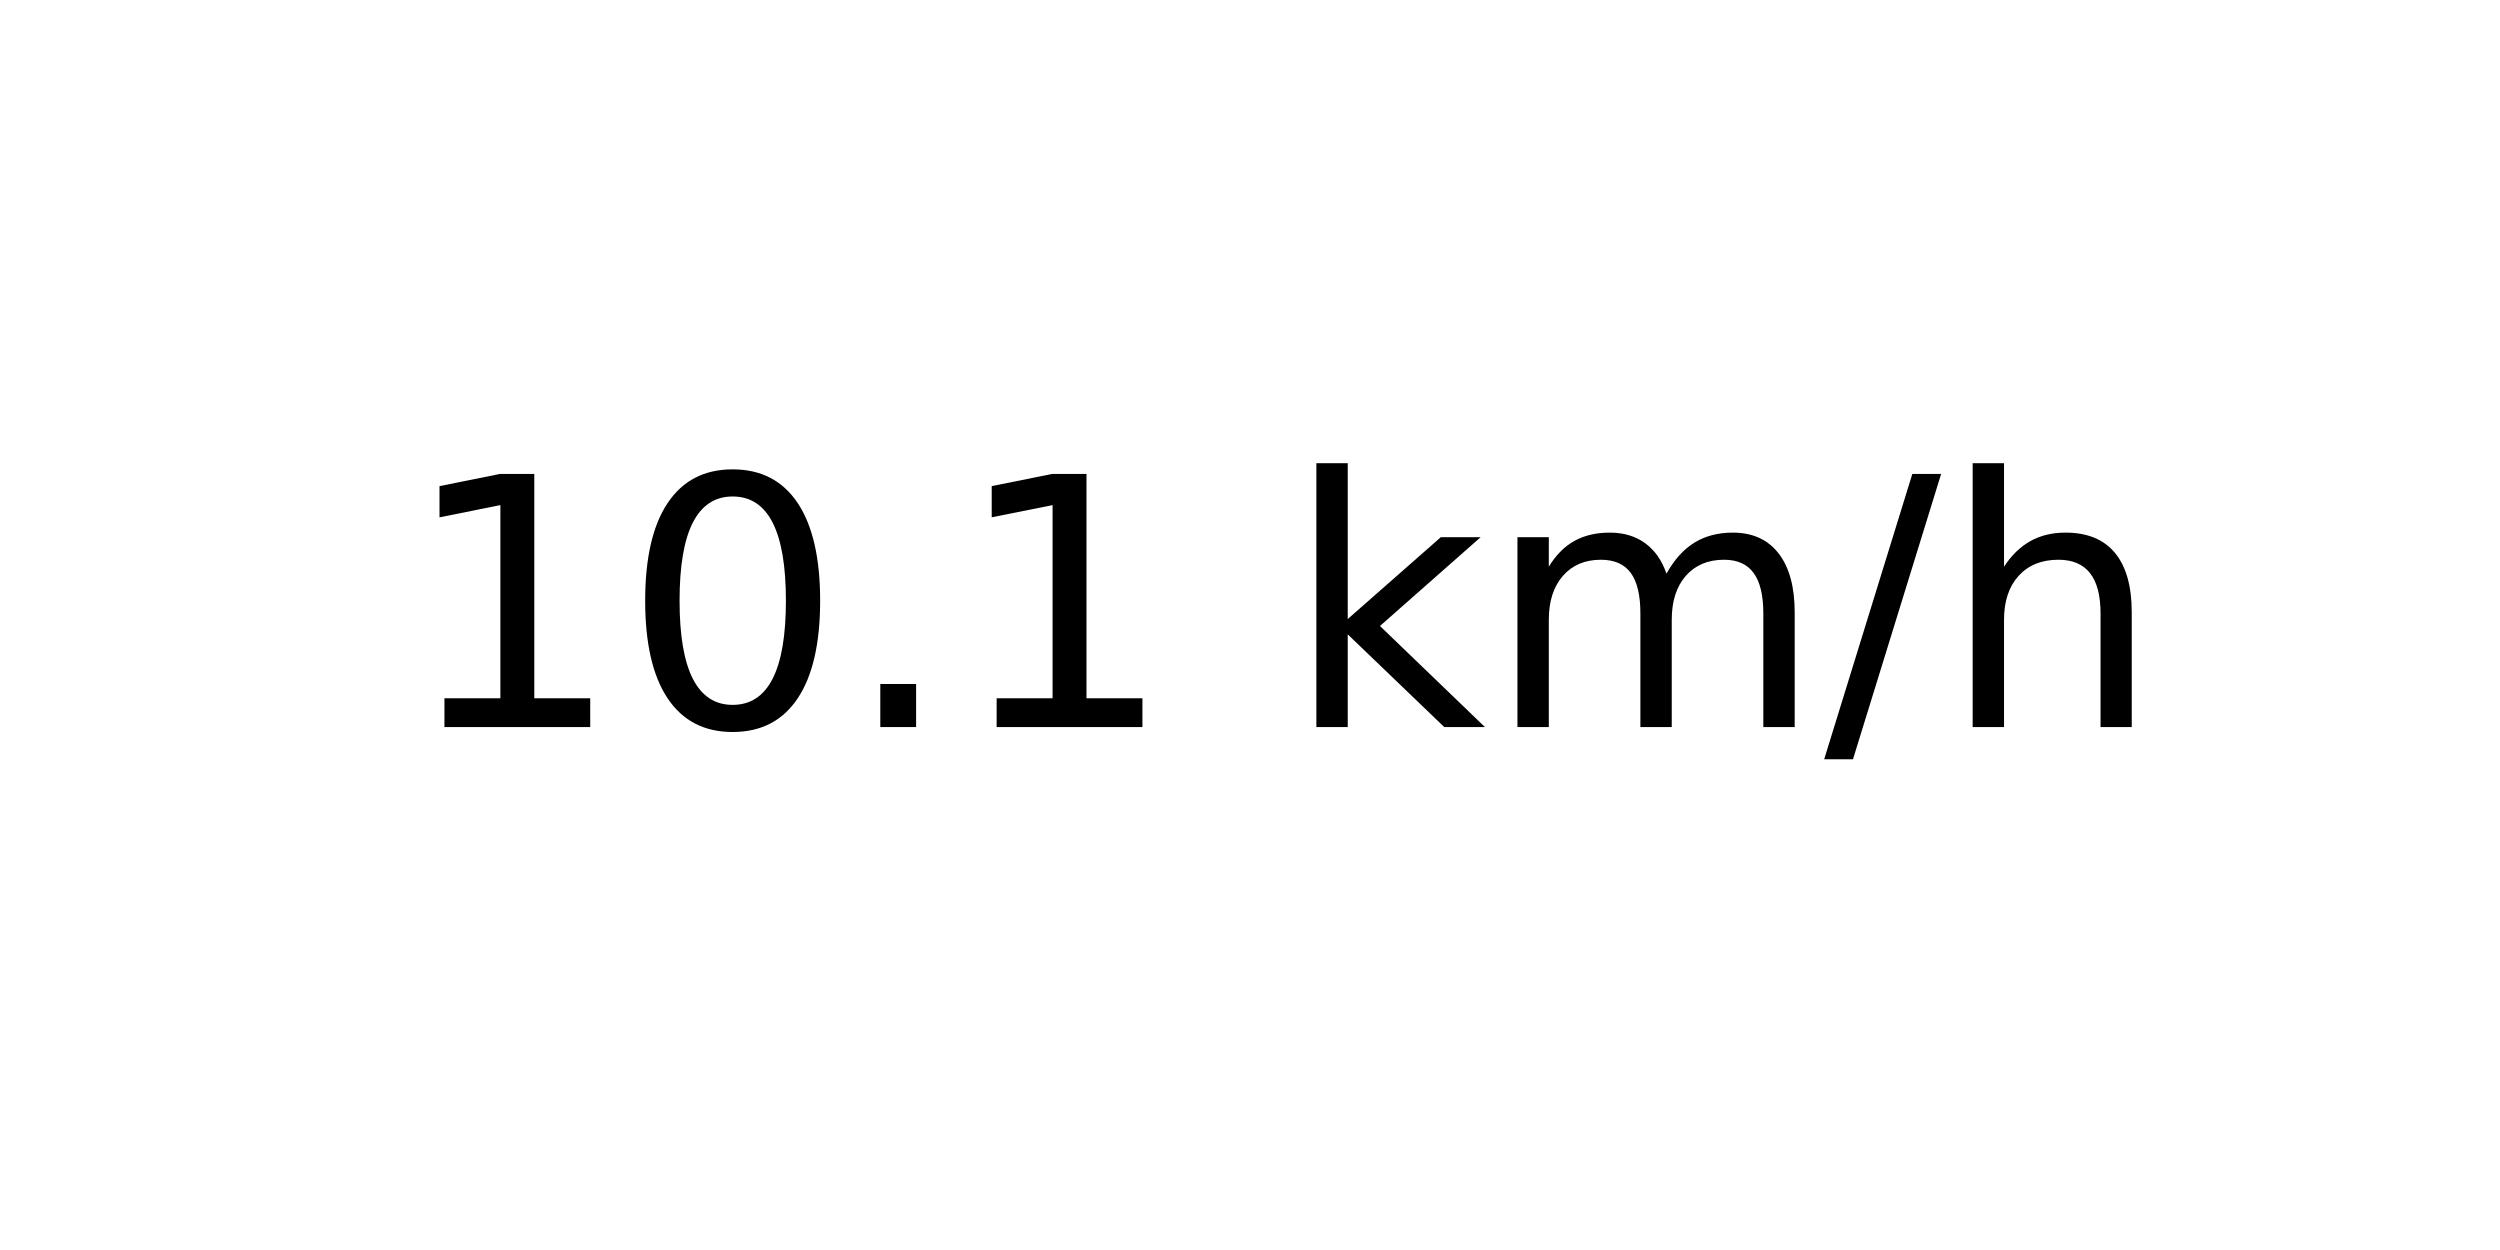
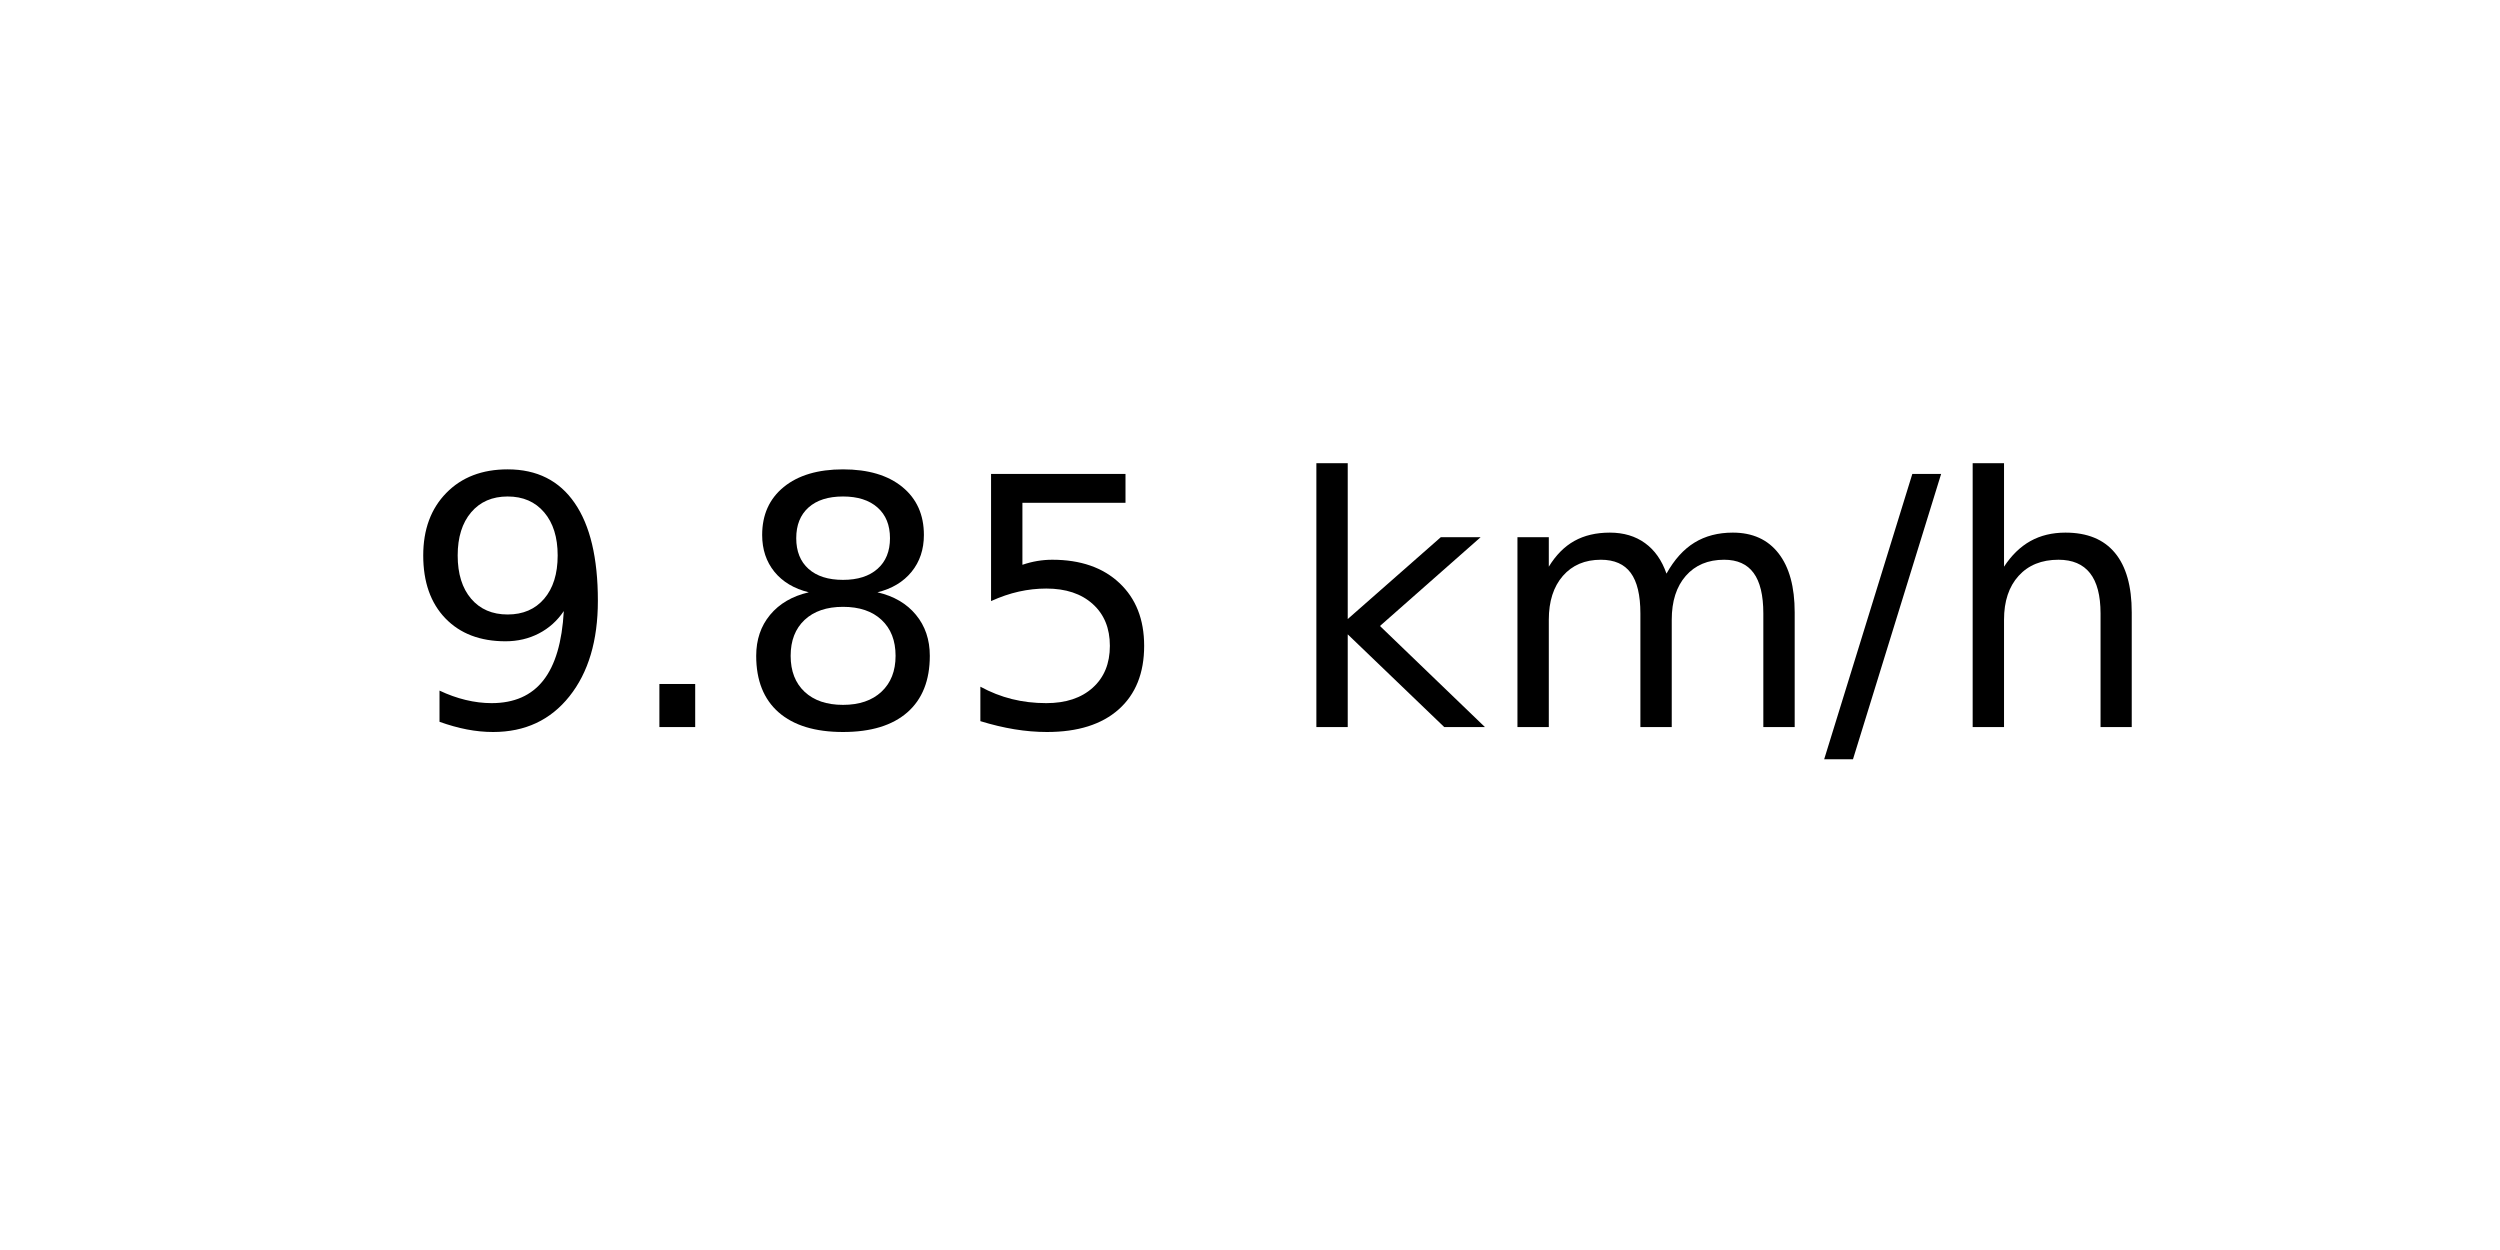
<svg xmlns="http://www.w3.org/2000/svg" xmlns:xlink="http://www.w3.org/1999/xlink" width="72pt" height="36pt" viewBox="0 0 72 36" version="1.1">
  <defs>
    <style type="text/css">*{stroke-linejoin: round; stroke-linecap: butt}</style>
  </defs>
  <g id="figure_1">
    <g id="axes_1">
      <g id="text_1">
        <g transform="translate(11.55937 20.93937) scale(0.1 -0.1)">
          <defs>
-             <path id="DejaVuSans-31" d="M 794 531  L 1825 531  L 1825 4091  L 703 3866  L 703 4441  L 1819 4666  L 2450 4666  L 2450 531  L 3481 531  L 3481 0  L 794 0  L 794 531  z " transform="scale(0.015625)" />
-             <path id="DejaVuSans-30" d="M 2034 4250  Q 1547 4250 1301 3770  Q 1056 3291 1056 2328  Q 1056 1369 1301 889  Q 1547 409 2034 409  Q 2525 409 2770 889  Q 3016 1369 3016 2328  Q 3016 3291 2770 3770  Q 2525 4250 2034 4250  z M 2034 4750  Q 2819 4750 3233 4129  Q 3647 3509 3647 2328  Q 3647 1150 3233 529  Q 2819 -91 2034 -91  Q 1250 -91 836 529  Q 422 1150 422 2328  Q 422 3509 836 4129  Q 1250 4750 2034 4750  z " transform="scale(0.015625)" />
+             <path id="DejaVuSans-39" d="M 703 97  L 703 672  Q 941 559 1184 500  Q 1428 441 1663 441  Q 2288 441 2617 861  Q 2947 1281 2994 2138  Q 2813 1869 2534 1725  Q 2256 1581 1919 1581  Q 1219 1581 811 2004  Q 403 2428 403 3163  Q 403 3881 828 4315  Q 1253 4750 1959 4750  Q 2769 4750 3195 4129  Q 3622 3509 3622 2328  Q 3622 1225 3098 567  Q 2575 -91 1691 -91  Q 1453 -91 1209 -44  Q 966 3 703 97  z M 1959 2075  Q 2384 2075 2632 2365  Q 2881 2656 2881 3163  Q 2881 3666 2632 3958  Q 2384 4250 1959 4250  Q 1534 4250 1286 3958  Q 1038 3666 1038 3163  Q 1038 2656 1286 2365  Q 1534 2075 1959 2075  z " transform="scale(0.015625)" />
            <path id="DejaVuSans-2e" d="M 684 794  L 1344 794  L 1344 0  L 684 0  L 684 794  z " transform="scale(0.015625)" />
+             <path id="DejaVuSans-38" d="M 2034 2216  Q 1584 2216 1326 1975  Q 1069 1734 1069 1313  Q 1069 891 1326 650  Q 1584 409 2034 409  Q 2484 409 2743 651  Q 3003 894 3003 1313  Q 3003 1734 2745 1975  Q 2488 2216 2034 2216  z M 1403 2484  Q 997 2584 770 2862  Q 544 3141 544 3541  Q 544 4100 942 4425  Q 1341 4750 2034 4750  Q 2731 4750 3128 4425  Q 3525 4100 3525 3541  Q 3525 3141 3298 2862  Q 3072 2584 2669 2484  Q 3125 2378 3379 2068  Q 3634 1759 3634 1313  Q 3634 634 3220 271  Q 2806 -91 2034 -91  Q 1263 -91 848 271  Q 434 634 434 1313  Q 434 1759 690 2068  Q 947 2378 1403 2484  z M 1172 3481  Q 1172 3119 1398 2916  Q 1625 2713 2034 2713  Q 2441 2713 2670 2916  Q 2900 3119 2900 3481  Q 2900 3844 2670 4047  Q 2441 4250 2034 4250  Q 1625 4250 1398 4047  Q 1172 3844 1172 3481  z " transform="scale(0.015625)" />
+             <path id="DejaVuSans-35" d="M 691 4666  L 3169 4666  L 3169 4134  L 1269 4134  L 1269 2991  Q 1406 3038 1543 3061  Q 1681 3084 1819 3084  Q 2600 3084 3056 2656  Q 3513 2228 3513 1497  Q 3513 744 3044 326  Q 2575 -91 1722 -91  Q 1428 -91 1123 -41  Q 819 9 494 109  L 494 744  Q 775 591 1075 516  Q 1375 441 1709 441  Q 2250 441 2565 725  Q 2881 1009 2881 1497  Q 2881 1984 2565 2268  Q 2250 2553 1709 2553  Q 1456 2553 1204 2497  Q 953 2441 691 2322  L 691 4666  z " transform="scale(0.015625)" />
            <path id="DejaVuSans-20" transform="scale(0.015625)" />
            <path id="DejaVuSans-6b" d="M 581 4863  L 1159 4863  L 1159 1991  L 2875 3500  L 3609 3500  L 1753 1863  L 3688 0  L 2938 0  L 1159 1709  L 1159 0  L 581 0  L 581 4863  z " transform="scale(0.015625)" />
            <path id="DejaVuSans-6d" d="M 3328 2828  Q 3544 3216 3844 3400  Q 4144 3584 4550 3584  Q 5097 3584 5394 3201  Q 5691 2819 5691 2113  L 5691 0  L 5113 0  L 5113 2094  Q 5113 2597 4934 2840  Q 4756 3084 4391 3084  Q 3944 3084 3684 2787  Q 3425 2491 3425 1978  L 3425 0  L 2847 0  L 2847 2094  Q 2847 2600 2669 2842  Q 2491 3084 2119 3084  Q 1678 3084 1418 2786  Q 1159 2488 1159 1978  L 1159 0  L 581 0  L 581 3500  L 1159 3500  L 1159 2956  Q 1356 3278 1631 3431  Q 1906 3584 2284 3584  Q 2666 3584 2933 3390  Q 3200 3197 3328 2828  z " transform="scale(0.015625)" />
            <path id="DejaVuSans-2f" d="M 1625 4666  L 2156 4666  L 531 -594  L 0 -594  L 1625 4666  z " transform="scale(0.015625)" />
            <path id="DejaVuSans-68" d="M 3513 2113  L 3513 0  L 2938 0  L 2938 2094  Q 2938 2591 2744 2837  Q 2550 3084 2163 3084  Q 1697 3084 1428 2787  Q 1159 2491 1159 1978  L 1159 0  L 581 0  L 581 4863  L 1159 4863  L 1159 2956  Q 1366 3272 1645 3428  Q 1925 3584 2291 3584  Q 2894 3584 3203 3211  Q 3513 2838 3513 2113  z " transform="scale(0.015625)" />
          </defs>
-           <use xlink:href="#DejaVuSans-31" />
-           <use xlink:href="#DejaVuSans-30" x="63.623" />
-           <use xlink:href="#DejaVuSans-2e" x="127.246" />
-           <use xlink:href="#DejaVuSans-31" x="159.033" />
+           <use xlink:href="#DejaVuSans-39" />
+           <use xlink:href="#DejaVuSans-2e" x="63.623" />
+           <use xlink:href="#DejaVuSans-38" x="95.41" />
+           <use xlink:href="#DejaVuSans-35" x="159.033" />
          <use xlink:href="#DejaVuSans-20" x="222.656" />
          <use xlink:href="#DejaVuSans-6b" x="254.443" />
          <use xlink:href="#DejaVuSans-6d" x="312.354" />
          <use xlink:href="#DejaVuSans-2f" x="409.766" />
          <use xlink:href="#DejaVuSans-68" x="443.457" />
        </g>
      </g>
    </g>
  </g>
</svg>
